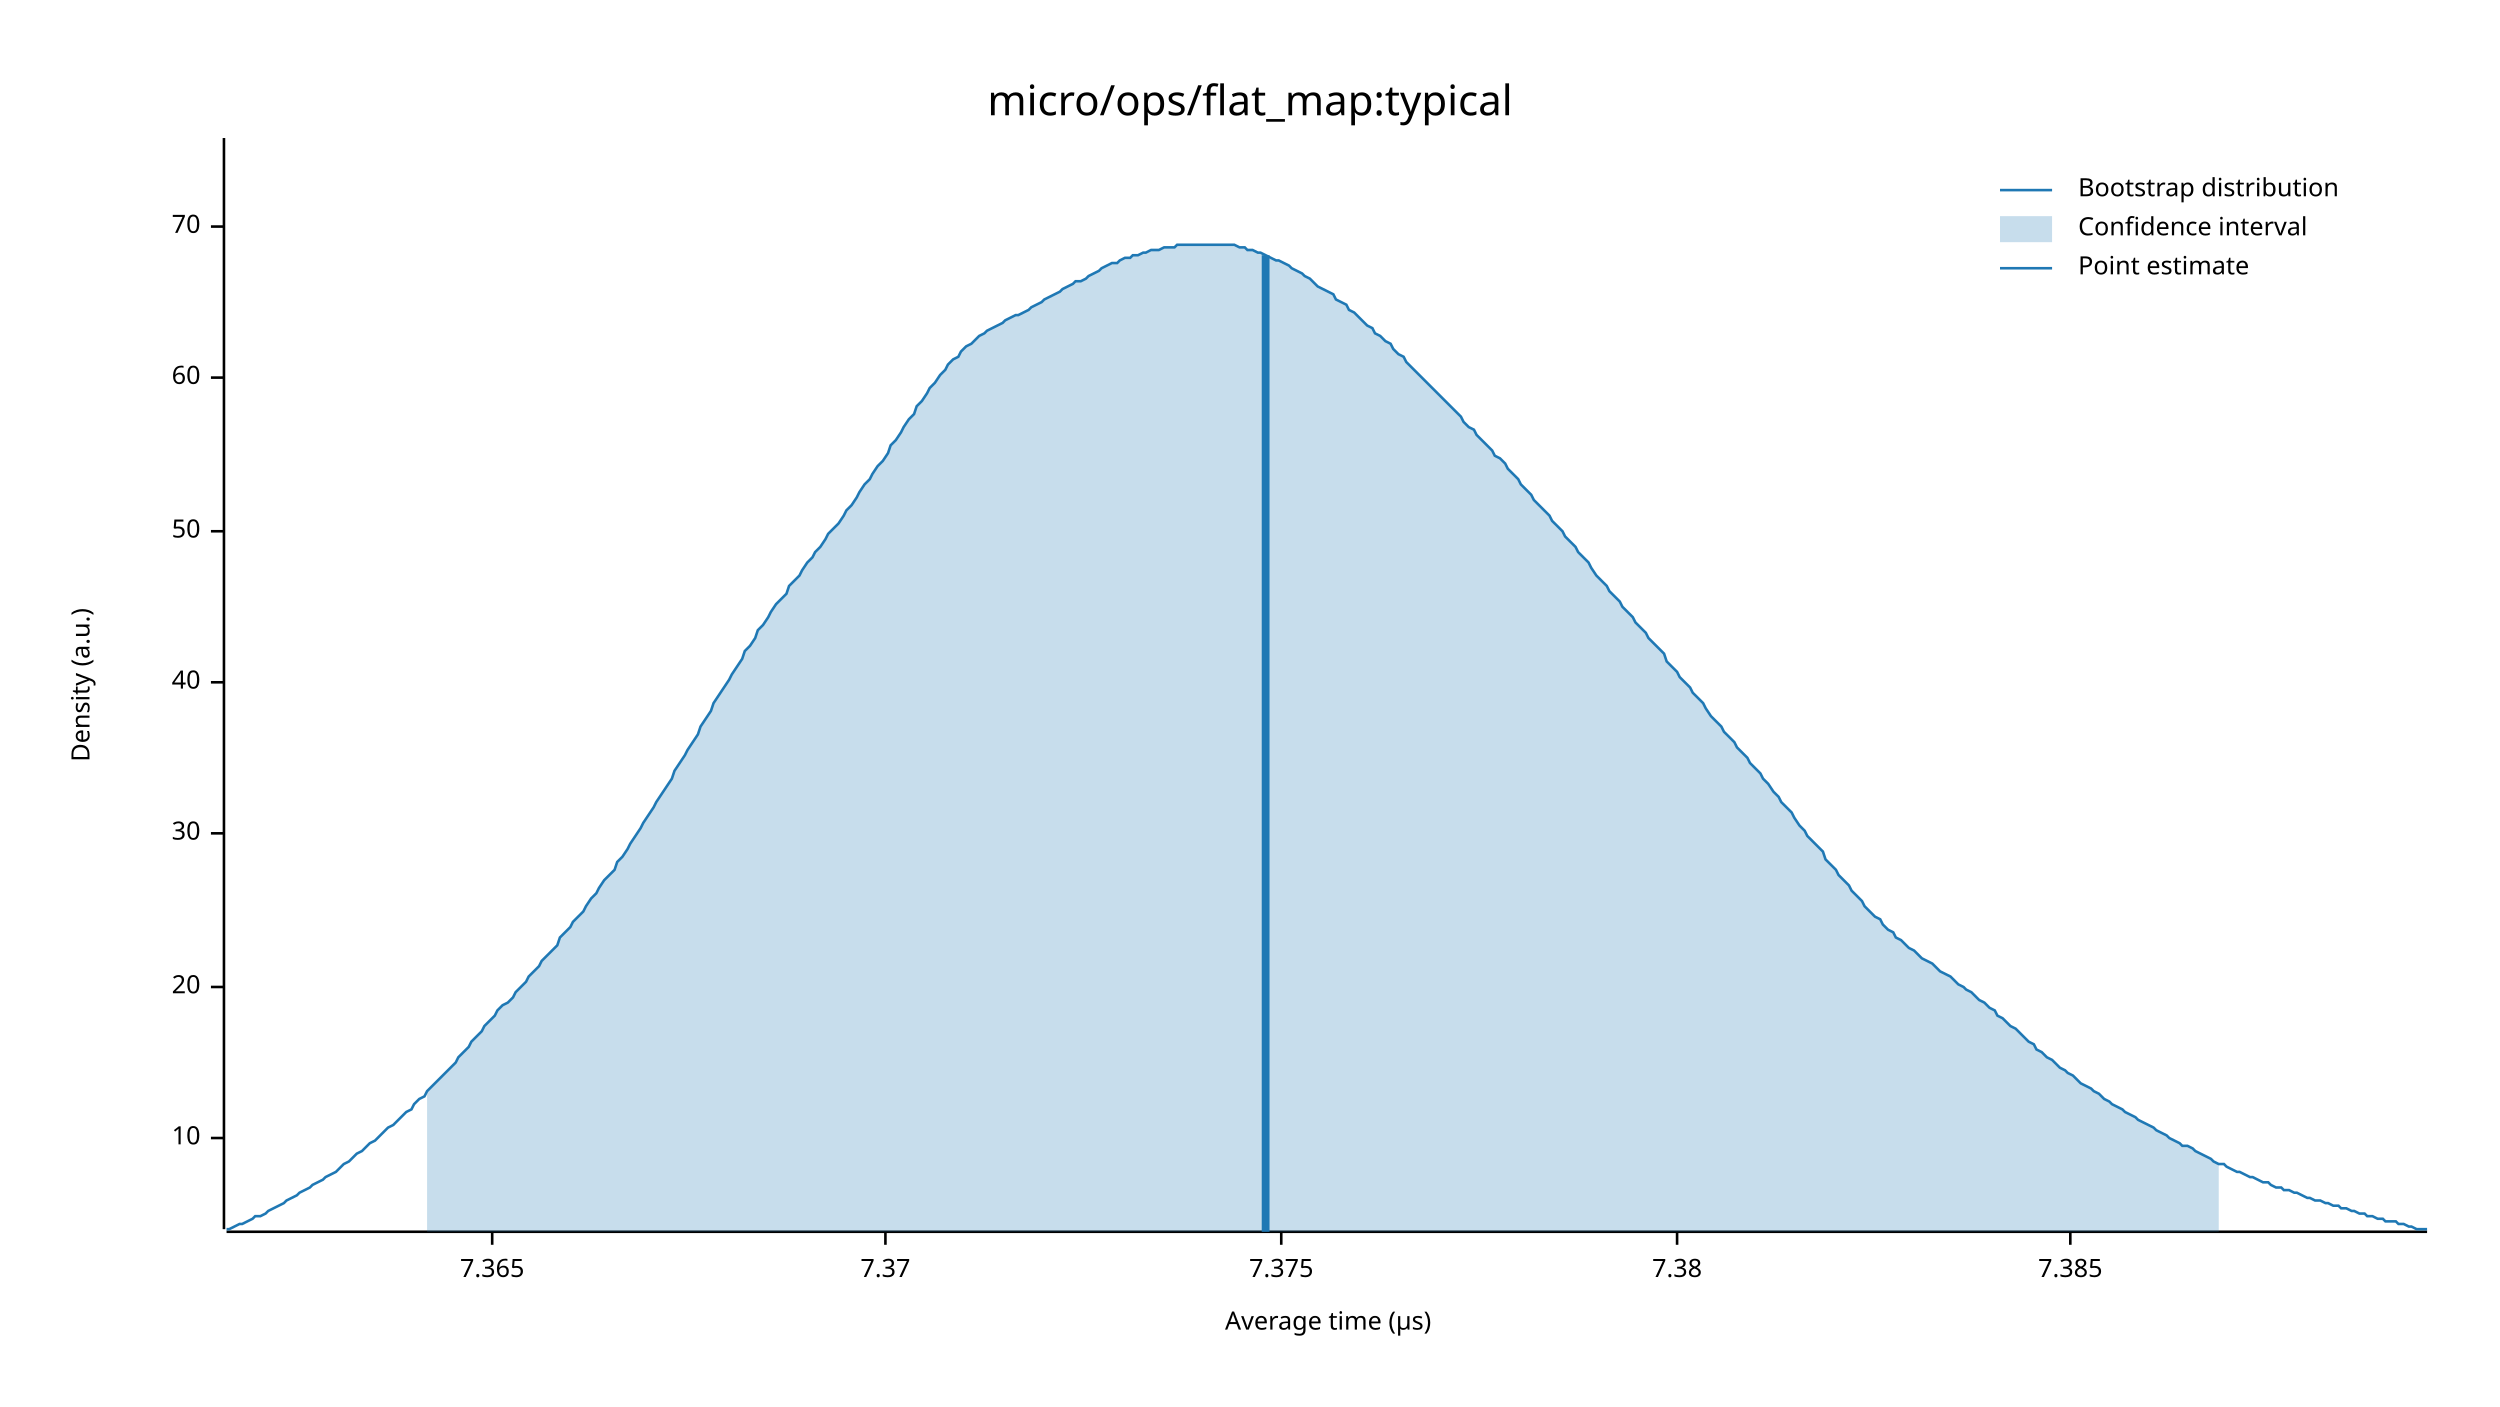
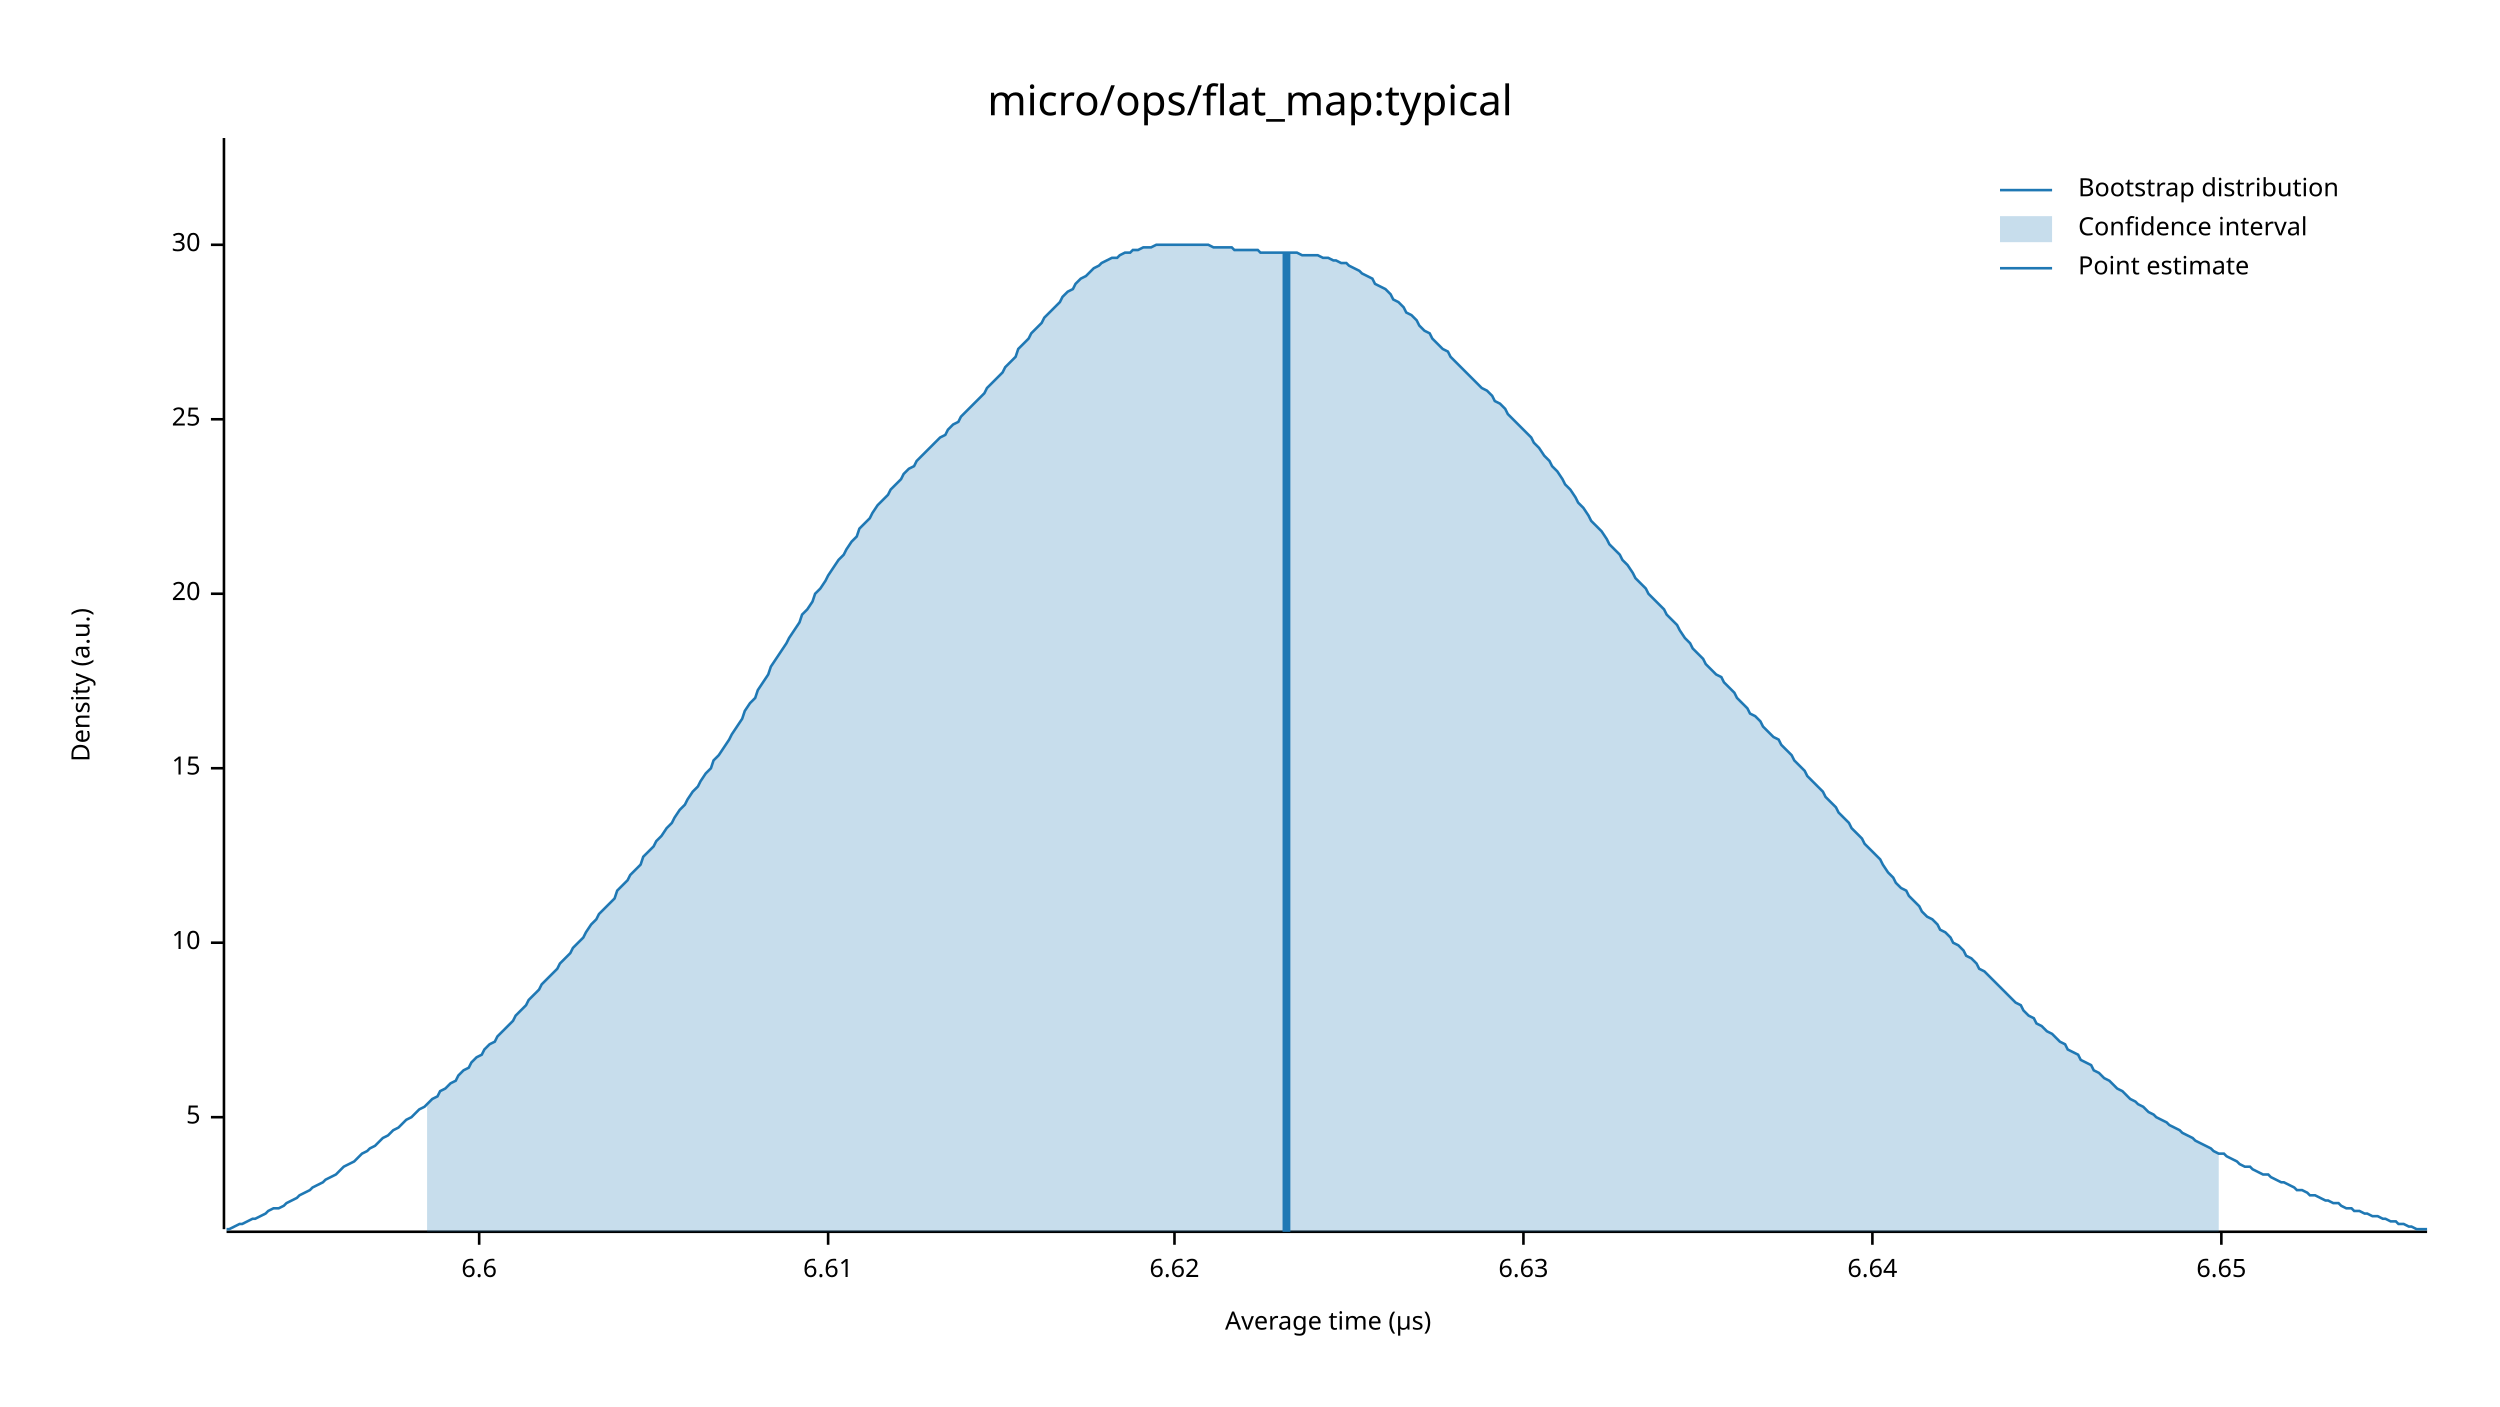
<svg xmlns="http://www.w3.org/2000/svg" width="960" height="540" viewBox="0 0 960 540">
  <text x="480" y="32" dy="0.76em" text-anchor="middle" font-family="sans-serif" font-size="16.129" opacity="1" fill="#000000">
micro/ops/flat_map:typical
</text>
  <text x="27" y="263" dy="0.76em" text-anchor="middle" font-family="sans-serif" font-size="9.677" opacity="1" fill="#000000" transform="rotate(270, 27, 263)">
Density (a.u.)
</text>
  <text x="510" y="513" dy="-0.5ex" text-anchor="middle" font-family="sans-serif" font-size="9.677" opacity="1" fill="#000000">
Average time (µs)
</text>
  <polyline fill="none" opacity="1" stroke="#000000" stroke-width="1" points="86,53 86,472 " />
-   <text x="77" y="437" dy="0.5ex" text-anchor="end" font-family="sans-serif" font-size="9.677" opacity="1" fill="#000000">
+   <text x="77" y="429" dy="0.5ex" text-anchor="end" font-family="sans-serif" font-size="9.677" opacity="1" fill="#000000">
+ 5
+ </text>
+   <polyline fill="none" opacity="1" stroke="#000000" stroke-width="1" points="81,429 86,429 " />
+   <text x="77" y="362" dy="0.5ex" text-anchor="end" font-family="sans-serif" font-size="9.677" opacity="1" fill="#000000">
10
</text>
-   <polyline fill="none" opacity="1" stroke="#000000" stroke-width="1" points="81,437 86,437 " />
-   <text x="77" y="379" dy="0.5ex" text-anchor="end" font-family="sans-serif" font-size="9.677" opacity="1" fill="#000000">
+   <polyline fill="none" opacity="1" stroke="#000000" stroke-width="1" points="81,362 86,362 " />
+   <text x="77" y="295" dy="0.5ex" text-anchor="end" font-family="sans-serif" font-size="9.677" opacity="1" fill="#000000">
+ 15
+ </text>
+   <polyline fill="none" opacity="1" stroke="#000000" stroke-width="1" points="81,295 86,295 " />
+   <text x="77" y="228" dy="0.5ex" text-anchor="end" font-family="sans-serif" font-size="9.677" opacity="1" fill="#000000">
20
</text>
-   <polyline fill="none" opacity="1" stroke="#000000" stroke-width="1" points="81,379 86,379 " />
-   <text x="77" y="320" dy="0.5ex" text-anchor="end" font-family="sans-serif" font-size="9.677" opacity="1" fill="#000000">
+   <polyline fill="none" opacity="1" stroke="#000000" stroke-width="1" points="81,228 86,228 " />
+   <text x="77" y="161" dy="0.5ex" text-anchor="end" font-family="sans-serif" font-size="9.677" opacity="1" fill="#000000">
+ 25
+ </text>
+   <polyline fill="none" opacity="1" stroke="#000000" stroke-width="1" points="81,161 86,161 " />
+   <text x="77" y="94" dy="0.5ex" text-anchor="end" font-family="sans-serif" font-size="9.677" opacity="1" fill="#000000">
30
</text>
-   <polyline fill="none" opacity="1" stroke="#000000" stroke-width="1" points="81,320 86,320 " />
-   <text x="77" y="262" dy="0.5ex" text-anchor="end" font-family="sans-serif" font-size="9.677" opacity="1" fill="#000000">
- 40
+   <polyline fill="none" opacity="1" stroke="#000000" stroke-width="1" points="81,94 86,94 " />
+   <polyline fill="none" opacity="1" stroke="#000000" stroke-width="1" points="87,473 932,473 " />
+   <text x="184" y="483" dy="0.76em" text-anchor="middle" font-family="sans-serif" font-size="9.677" opacity="1" fill="#000000">
+ 6.6
</text>
-   <polyline fill="none" opacity="1" stroke="#000000" stroke-width="1" points="81,262 86,262 " />
-   <text x="77" y="204" dy="0.5ex" text-anchor="end" font-family="sans-serif" font-size="9.677" opacity="1" fill="#000000">
- 50
+   <polyline fill="none" opacity="1" stroke="#000000" stroke-width="1" points="184,473 184,478 " />
+   <text x="318" y="483" dy="0.76em" text-anchor="middle" font-family="sans-serif" font-size="9.677" opacity="1" fill="#000000">
+ 6.61
</text>
-   <polyline fill="none" opacity="1" stroke="#000000" stroke-width="1" points="81,204 86,204 " />
-   <text x="77" y="145" dy="0.5ex" text-anchor="end" font-family="sans-serif" font-size="9.677" opacity="1" fill="#000000">
- 60
+   <polyline fill="none" opacity="1" stroke="#000000" stroke-width="1" points="318,473 318,478 " />
+   <text x="451" y="483" dy="0.76em" text-anchor="middle" font-family="sans-serif" font-size="9.677" opacity="1" fill="#000000">
+ 6.62
</text>
-   <polyline fill="none" opacity="1" stroke="#000000" stroke-width="1" points="81,145 86,145 " />
-   <text x="77" y="87" dy="0.5ex" text-anchor="end" font-family="sans-serif" font-size="9.677" opacity="1" fill="#000000">
- 70
+   <polyline fill="none" opacity="1" stroke="#000000" stroke-width="1" points="451,473 451,478 " />
+   <text x="585" y="483" dy="0.76em" text-anchor="middle" font-family="sans-serif" font-size="9.677" opacity="1" fill="#000000">
+ 6.63
</text>
-   <polyline fill="none" opacity="1" stroke="#000000" stroke-width="1" points="81,87 86,87 " />
-   <polyline fill="none" opacity="1" stroke="#000000" stroke-width="1" points="87,473 932,473 " />
-   <text x="189" y="483" dy="0.76em" text-anchor="middle" font-family="sans-serif" font-size="9.677" opacity="1" fill="#000000">
- 7.365
+   <polyline fill="none" opacity="1" stroke="#000000" stroke-width="1" points="585,473 585,478 " />
+   <text x="719" y="483" dy="0.76em" text-anchor="middle" font-family="sans-serif" font-size="9.677" opacity="1" fill="#000000">
+ 6.64
</text>
-   <polyline fill="none" opacity="1" stroke="#000000" stroke-width="1" points="189,473 189,478 " />
-   <text x="340" y="483" dy="0.76em" text-anchor="middle" font-family="sans-serif" font-size="9.677" opacity="1" fill="#000000">
- 7.37
+   <polyline fill="none" opacity="1" stroke="#000000" stroke-width="1" points="719,473 719,478 " />
+   <text x="853" y="483" dy="0.76em" text-anchor="middle" font-family="sans-serif" font-size="9.677" opacity="1" fill="#000000">
+ 6.65
</text>
-   <polyline fill="none" opacity="1" stroke="#000000" stroke-width="1" points="340,473 340,478 " />
-   <text x="492" y="483" dy="0.76em" text-anchor="middle" font-family="sans-serif" font-size="9.677" opacity="1" fill="#000000">
- 7.375
- </text>
-   <polyline fill="none" opacity="1" stroke="#000000" stroke-width="1" points="492,473 492,478 " />
-   <text x="644" y="483" dy="0.76em" text-anchor="middle" font-family="sans-serif" font-size="9.677" opacity="1" fill="#000000">
- 7.38
- </text>
-   <polyline fill="none" opacity="1" stroke="#000000" stroke-width="1" points="644,473 644,478 " />
-   <text x="795" y="483" dy="0.76em" text-anchor="middle" font-family="sans-serif" font-size="9.677" opacity="1" fill="#000000">
- 7.385
- </text>
-   <polyline fill="none" opacity="1" stroke="#000000" stroke-width="1" points="795,473 795,478 " />
-   <polyline fill="none" opacity="1" stroke="#1F78B4" stroke-width="1" points="87,472 88,472 90,471 92,470 93,470 95,469 97,468 98,467 100,467 102,466 103,465 105,464 107,463 109,462 110,461 112,460 114,459 115,458 117,457 119,456 120,455 122,454 124,453 125,452 127,451 129,450 131,448 132,447 134,446 136,444 137,443 139,442 141,440 142,439 144,438 146,436 147,435 149,433 151,432 153,430 154,429 156,427 158,426 159,424 161,422 163,421 164,419 166,417 168,415 169,414 171,412 173,410 175,408 176,406 178,404 180,402 181,400 183,398 185,396 186,394 188,392 190,390 191,388 193,386 195,385 197,383 198,381 200,379 202,377 203,375 205,373 207,371 208,369 210,367 212,365 214,363 215,360 217,358 219,356 220,354 222,352 224,350 225,348 227,345 229,343 230,341 232,338 234,336 236,334 237,331 239,329 241,326 242,324 244,321 246,318 247,316 249,313 251,310 252,308 254,305 256,302 258,299 259,296 261,293 263,290 264,288 266,285 268,282 269,279 271,276 273,273 274,270 276,267 278,264 280,261 281,259 283,256 285,253 286,250 288,248 290,245 291,242 293,240 295,237 296,235 298,232 300,230 302,228 303,225 305,223 307,221 308,219 310,216 312,214 313,212 315,210 317,207 318,205 320,203 322,201 324,198 325,196 327,194 329,191 330,189 332,186 334,184 335,182 337,179 339,177 341,174 342,171 344,169 346,166 347,164 349,161 351,159 352,156 354,154 356,151 357,149 359,147 361,144 363,142 364,140 366,138 368,137 369,135 371,133 373,132 374,131 376,129 378,128 379,127 381,126 383,125 385,124 386,123 388,122 390,121 391,121 393,120 395,119 396,118 398,117 400,116 401,115 403,114 405,113 407,112 408,111 410,110 412,109 413,108 415,108 417,107 418,106 420,105 422,104 423,103 425,102 427,101 429,101 430,100 432,99 434,99 435,98 437,98 439,97 440,97 442,96 444,96 445,96 447,95 449,95 451,95 452,94 454,94 456,94 457,94 459,94 461,94 462,94 464,94 466,94 468,94 469,94 471,94 473,94 474,94 476,95 478,95 479,96 481,96 483,97 484,97 486,98 488,99 490,100 491,100 493,101 495,102 496,103 498,104 500,105 501,106 503,107 505,109 506,110 508,111 510,112 512,113 513,115 515,116 517,117 518,119 520,120 522,122 523,123 525,125 527,126 528,128 530,129 532,131 534,132 535,134 537,136 539,137 540,139 542,141 544,143 545,144 547,146 549,148 550,149 552,151 554,153 556,155 557,156 559,158 561,160 562,162 564,164 566,165 567,167 569,169 571,171 573,173 574,175 576,176 578,178 579,180 581,182 583,184 584,186 586,188 588,190 589,192 591,194 593,196 595,198 596,200 598,202 600,204 601,206 603,208 605,210 606,212 608,214 610,216 611,218 613,221 615,223 617,225 618,227 620,229 622,231 623,233 625,235 627,237 628,239 630,241 632,243 633,245 635,247 637,249 639,251 640,254 642,256 644,258 645,260 647,262 649,264 650,266 652,268 654,270 655,272 657,275 659,277 661,279 662,281 664,283 666,285 667,287 669,289 671,291 672,293 674,295 676,297 677,299 679,301 681,304 683,306 684,308 686,310 688,312 689,314 691,317 693,319 694,321 696,323 698,325 700,327 701,330 703,332 705,334 706,336 708,338 710,340 711,342 713,344 715,346 716,348 718,350 720,352 722,353 723,355 725,357 727,358 728,360 730,361 732,363 733,364 735,365 737,367 738,368 740,369 742,370 744,372 745,373 747,374 749,375 750,376 752,378 754,379 755,380 757,381 759,383 760,384 762,385 764,387 766,388 767,390 769,391 771,393 772,394 774,395 776,397 777,398 779,400 781,401 782,403 784,404 786,406 788,407 789,408 791,410 793,411 794,412 796,413 798,415 799,416 801,417 803,418 804,419 806,420 808,422 810,423 811,424 813,425 815,426 816,427 818,428 820,429 821,430 823,431 825,432 827,433 828,434 830,435 832,436 833,437 835,438 837,439 838,440 840,440 842,441 843,442 845,443 847,444 849,445 850,446 852,447 854,447 855,448 857,449 859,450 860,450 862,451 864,452 865,452 867,453 869,454 871,454 872,455 874,456 876,456 877,457 879,457 881,458 882,458 884,459 886,460 887,460 889,461 891,461 893,462 894,462 896,463 898,463 899,464 901,464 903,465 904,465 906,466 908,466 909,467 911,467 913,468 915,468 916,469 918,469 920,469 921,470 923,470 925,471 926,471 928,472 930,472 932,472 " />
-   <polygon opacity="0.25" fill="#1F78B4" points="164,419 166,417 168,415 169,414 171,412 173,410 175,408 176,406 178,404 180,402 181,400 183,398 185,396 186,394 188,392 190,390 191,388 193,386 195,385 197,383 198,381 200,379 202,377 203,375 205,373 207,371 208,369 210,367 212,365 214,363 215,360 217,358 219,356 220,354 222,352 224,350 225,348 227,345 229,343 230,341 232,338 234,336 236,334 237,331 239,329 241,326 242,324 244,321 246,318 247,316 249,313 251,310 252,308 254,305 256,302 258,299 259,296 261,293 263,290 264,288 266,285 268,282 269,279 271,276 273,273 274,270 276,267 278,264 280,261 281,259 283,256 285,253 286,250 288,248 290,245 291,242 293,240 295,237 296,235 298,232 300,230 302,228 303,225 305,223 307,221 308,219 310,216 312,214 313,212 315,210 317,207 318,205 320,203 322,201 324,198 325,196 327,194 329,191 330,189 332,186 334,184 335,182 337,179 339,177 341,174 342,171 344,169 346,166 347,164 349,161 351,159 352,156 354,154 356,151 357,149 359,147 361,144 363,142 364,140 366,138 368,137 369,135 371,133 373,132 374,131 376,129 378,128 379,127 381,126 383,125 385,124 386,123 388,122 390,121 391,121 393,120 395,119 396,118 398,117 400,116 401,115 403,114 405,113 407,112 408,111 410,110 412,109 413,108 415,108 417,107 418,106 420,105 422,104 423,103 425,102 427,101 429,101 430,100 432,99 434,99 435,98 437,98 439,97 440,97 442,96 444,96 445,96 447,95 449,95 451,95 452,94 454,94 456,94 457,94 459,94 461,94 462,94 464,94 466,94 468,94 469,94 471,94 473,94 474,94 476,95 478,95 479,96 481,96 483,97 484,97 486,98 488,99 490,100 491,100 493,101 495,102 496,103 498,104 500,105 501,106 503,107 505,109 506,110 508,111 510,112 512,113 513,115 515,116 517,117 518,119 520,120 522,122 523,123 525,125 527,126 528,128 530,129 532,131 534,132 535,134 537,136 539,137 540,139 542,141 544,143 545,144 547,146 549,148 550,149 552,151 554,153 556,155 557,156 559,158 561,160 562,162 564,164 566,165 567,167 569,169 571,171 573,173 574,175 576,176 578,178 579,180 581,182 583,184 584,186 586,188 588,190 589,192 591,194 593,196 595,198 596,200 598,202 600,204 601,206 603,208 605,210 606,212 608,214 610,216 611,218 613,221 615,223 617,225 618,227 620,229 622,231 623,233 625,235 627,237 628,239 630,241 632,243 633,245 635,247 637,249 639,251 640,254 642,256 644,258 645,260 647,262 649,264 650,266 652,268 654,270 655,272 657,275 659,277 661,279 662,281 664,283 666,285 667,287 669,289 671,291 672,293 674,295 676,297 677,299 679,301 681,304 683,306 684,308 686,310 688,312 689,314 691,317 693,319 694,321 696,323 698,325 700,327 701,330 703,332 705,334 706,336 708,338 710,340 711,342 713,344 715,346 716,348 718,350 720,352 722,353 723,355 725,357 727,358 728,360 730,361 732,363 733,364 735,365 737,367 738,368 740,369 742,370 744,372 745,373 747,374 749,375 750,376 752,378 754,379 755,380 757,381 759,383 760,384 762,385 764,387 766,388 767,390 769,391 771,393 772,394 774,395 776,397 777,398 779,400 781,401 782,403 784,404 786,406 788,407 789,408 791,410 793,411 794,412 796,413 798,415 799,416 801,417 803,418 804,419 806,420 808,422 810,423 811,424 813,425 815,426 816,427 818,428 820,429 821,430 823,431 825,432 827,433 828,434 830,435 832,436 833,437 835,438 837,439 838,440 840,440 842,441 843,442 845,443 847,444 849,445 850,446 852,447 852,473 164,473 " />
-   <polyline fill="none" opacity="1" stroke="#1F78B4" stroke-width="3" points="486,473 486,98 " />
+   <polyline fill="none" opacity="1" stroke="#000000" stroke-width="1" points="853,473 853,478 " />
+   <polyline fill="none" opacity="1" stroke="#1F78B4" stroke-width="1" points="87,472 88,472 90,471 92,470 93,470 95,469 97,468 98,468 100,467 102,466 103,465 105,464 107,464 109,463 110,462 112,461 114,460 115,459 117,458 119,457 120,456 122,455 124,454 125,453 127,452 129,451 131,449 132,448 134,447 136,446 137,445 139,443 141,442 142,441 144,440 146,438 147,437 149,436 151,434 153,433 154,432 156,430 158,429 159,428 161,426 163,425 164,424 166,422 168,421 169,419 171,418 173,416 175,415 176,413 178,411 180,410 181,408 183,406 185,405 186,403 188,401 190,400 191,398 193,396 195,394 197,392 198,390 200,388 202,386 203,384 205,382 207,380 208,378 210,376 212,374 214,372 215,370 217,368 219,366 220,364 222,362 224,360 225,358 227,355 229,353 230,351 232,349 234,347 236,345 237,342 239,340 241,338 242,336 244,334 246,332 247,329 249,327 251,325 252,323 254,321 256,318 258,316 259,314 261,311 263,309 264,307 266,304 268,302 269,300 271,297 273,295 274,292 276,290 278,287 280,284 281,282 283,279 285,276 286,273 288,270 290,268 291,265 293,262 295,259 296,256 298,253 300,250 302,247 303,245 305,242 307,239 308,236 310,234 312,231 313,228 315,226 317,223 318,221 320,218 322,215 324,213 325,211 327,208 329,206 330,203 332,201 334,199 335,197 337,194 339,192 341,190 342,188 344,186 346,184 347,182 349,180 351,179 352,177 354,175 356,173 357,172 359,170 361,168 363,167 364,165 366,163 368,162 369,160 371,158 373,156 374,155 376,153 378,151 379,149 381,147 383,145 385,143 386,141 388,139 390,137 391,134 393,132 395,130 396,128 398,126 400,124 401,122 403,120 405,118 407,116 408,114 410,112 412,111 413,109 415,107 417,106 418,105 420,103 422,102 423,101 425,100 427,99 429,99 430,98 432,97 434,97 435,96 437,96 439,95 440,95 442,95 444,94 445,94 447,94 449,94 451,94 452,94 454,94 456,94 457,94 459,94 461,94 462,94 464,94 466,95 468,95 469,95 471,95 473,95 474,96 476,96 478,96 479,96 481,96 483,96 484,97 486,97 488,97 490,97 491,97 493,97 495,97 496,97 498,97 500,98 501,98 503,98 505,98 506,98 508,99 510,99 512,100 513,100 515,101 517,101 518,102 520,103 522,104 523,105 525,106 527,107 528,109 530,110 532,111 534,113 535,115 537,116 539,118 540,120 542,121 544,123 545,125 547,127 549,128 550,130 552,132 554,134 556,135 557,137 559,139 561,141 562,142 564,144 566,146 567,147 569,149 571,150 573,152 574,154 576,155 578,157 579,159 581,161 583,163 584,164 586,166 588,168 589,170 591,172 593,175 595,177 596,179 598,181 600,184 601,186 603,188 605,191 606,193 608,195 610,198 611,200 613,202 615,204 617,207 618,209 620,211 622,213 623,215 625,217 627,220 628,222 630,224 632,226 633,228 635,230 637,232 639,234 640,236 642,238 644,240 645,242 647,245 649,247 650,249 652,251 654,253 655,255 657,257 659,259 661,260 662,262 664,264 666,266 667,268 669,270 671,272 672,274 674,275 676,277 677,279 679,281 681,283 683,284 684,286 686,288 688,290 689,292 691,294 693,296 694,298 696,300 698,302 700,304 701,306 703,308 705,310 706,312 708,314 710,316 711,318 713,320 715,322 716,324 718,326 720,328 722,330 723,332 725,335 727,337 728,339 730,341 732,342 733,344 735,346 737,348 738,350 740,352 742,353 744,355 745,357 747,358 749,360 750,362 752,363 754,365 755,367 757,368 759,370 760,372 762,373 764,375 766,377 767,378 769,380 771,382 772,383 774,385 776,386 777,388 779,390 781,391 782,393 784,394 786,396 788,397 789,398 791,400 793,401 794,403 796,404 798,405 799,407 801,408 803,409 804,411 806,412 808,414 810,415 811,416 813,418 815,419 816,420 818,422 820,423 821,424 823,425 825,427 827,428 828,429 830,430 832,431 833,432 835,433 837,434 838,435 840,436 842,437 843,438 845,439 847,440 849,441 850,442 852,443 854,443 855,444 857,445 859,446 860,447 862,448 864,448 865,449 867,450 869,451 871,451 872,452 874,453 876,454 877,454 879,455 881,456 882,457 884,457 886,458 887,459 889,459 891,460 893,461 894,461 896,462 898,462 899,463 901,464 903,464 904,465 906,465 908,466 909,466 911,467 913,467 915,468 916,468 918,469 920,469 921,470 923,470 925,471 926,471 928,472 930,472 932,472 " />
+   <polygon opacity="0.25" fill="#1F78B4" points="164,424 166,422 168,421 169,419 171,418 173,416 175,415 176,413 178,411 180,410 181,408 183,406 185,405 186,403 188,401 190,400 191,398 193,396 195,394 197,392 198,390 200,388 202,386 203,384 205,382 207,380 208,378 210,376 212,374 214,372 215,370 217,368 219,366 220,364 222,362 224,360 225,358 227,355 229,353 230,351 232,349 234,347 236,345 237,342 239,340 241,338 242,336 244,334 246,332 247,329 249,327 251,325 252,323 254,321 256,318 258,316 259,314 261,311 263,309 264,307 266,304 268,302 269,300 271,297 273,295 274,292 276,290 278,287 280,284 281,282 283,279 285,276 286,273 288,270 290,268 291,265 293,262 295,259 296,256 298,253 300,250 302,247 303,245 305,242 307,239 308,236 310,234 312,231 313,228 315,226 317,223 318,221 320,218 322,215 324,213 325,211 327,208 329,206 330,203 332,201 334,199 335,197 337,194 339,192 341,190 342,188 344,186 346,184 347,182 349,180 351,179 352,177 354,175 356,173 357,172 359,170 361,168 363,167 364,165 366,163 368,162 369,160 371,158 373,156 374,155 376,153 378,151 379,149 381,147 383,145 385,143 386,141 388,139 390,137 391,134 393,132 395,130 396,128 398,126 400,124 401,122 403,120 405,118 407,116 408,114 410,112 412,111 413,109 415,107 417,106 418,105 420,103 422,102 423,101 425,100 427,99 429,99 430,98 432,97 434,97 435,96 437,96 439,95 440,95 442,95 444,94 445,94 447,94 449,94 451,94 452,94 454,94 456,94 457,94 459,94 461,94 462,94 464,94 466,95 468,95 469,95 471,95 473,95 474,96 476,96 478,96 479,96 481,96 483,96 484,97 486,97 488,97 490,97 491,97 493,97 495,97 496,97 498,97 500,98 501,98 503,98 505,98 506,98 508,99 510,99 512,100 513,100 515,101 517,101 518,102 520,103 522,104 523,105 525,106 527,107 528,109 530,110 532,111 534,113 535,115 537,116 539,118 540,120 542,121 544,123 545,125 547,127 549,128 550,130 552,132 554,134 556,135 557,137 559,139 561,141 562,142 564,144 566,146 567,147 569,149 571,150 573,152 574,154 576,155 578,157 579,159 581,161 583,163 584,164 586,166 588,168 589,170 591,172 593,175 595,177 596,179 598,181 600,184 601,186 603,188 605,191 606,193 608,195 610,198 611,200 613,202 615,204 617,207 618,209 620,211 622,213 623,215 625,217 627,220 628,222 630,224 632,226 633,228 635,230 637,232 639,234 640,236 642,238 644,240 645,242 647,245 649,247 650,249 652,251 654,253 655,255 657,257 659,259 661,260 662,262 664,264 666,266 667,268 669,270 671,272 672,274 674,275 676,277 677,279 679,281 681,283 683,284 684,286 686,288 688,290 689,292 691,294 693,296 694,298 696,300 698,302 700,304 701,306 703,308 705,310 706,312 708,314 710,316 711,318 713,320 715,322 716,324 718,326 720,328 722,330 723,332 725,335 727,337 728,339 730,341 732,342 733,344 735,346 737,348 738,350 740,352 742,353 744,355 745,357 747,358 749,360 750,362 752,363 754,365 755,367 757,368 759,370 760,372 762,373 764,375 766,377 767,378 769,380 771,382 772,383 774,385 776,386 777,388 779,390 781,391 782,393 784,394 786,396 788,397 789,398 791,400 793,401 794,403 796,404 798,405 799,407 801,408 803,409 804,411 806,412 808,414 810,415 811,416 813,418 815,419 816,420 818,422 820,423 821,424 823,425 825,427 827,428 828,429 830,430 832,431 833,432 835,433 837,434 838,435 840,436 842,437 843,438 845,439 847,440 849,441 850,442 852,443 852,473 164,473 " />
+   <polyline fill="none" opacity="1" stroke="#1F78B4" stroke-width="3" points="494,473 494,97 " />
  <text x="798" y="68" dy="0.76em" text-anchor="start" font-family="sans-serif" font-size="9.677" opacity="1" fill="#000000">
Bootstrap distribution
</text>
  <text x="798" y="83" dy="0.76em" text-anchor="start" font-family="sans-serif" font-size="9.677" opacity="1" fill="#000000">
Confidence interval
</text>
  <text x="798" y="98" dy="0.76em" text-anchor="start" font-family="sans-serif" font-size="9.677" opacity="1" fill="#000000">
Point estimate
</text>
  <polyline fill="none" opacity="1" stroke="#1F78B4" stroke-width="1" points="768,73 788,73 " />
  <rect x="768" y="83" width="20" height="10" opacity="0.25" fill="#1F78B4" stroke="none" />
  <polyline fill="none" opacity="1" stroke="#1F78B4" stroke-width="1" points="768,103 788,103 " />
</svg>
